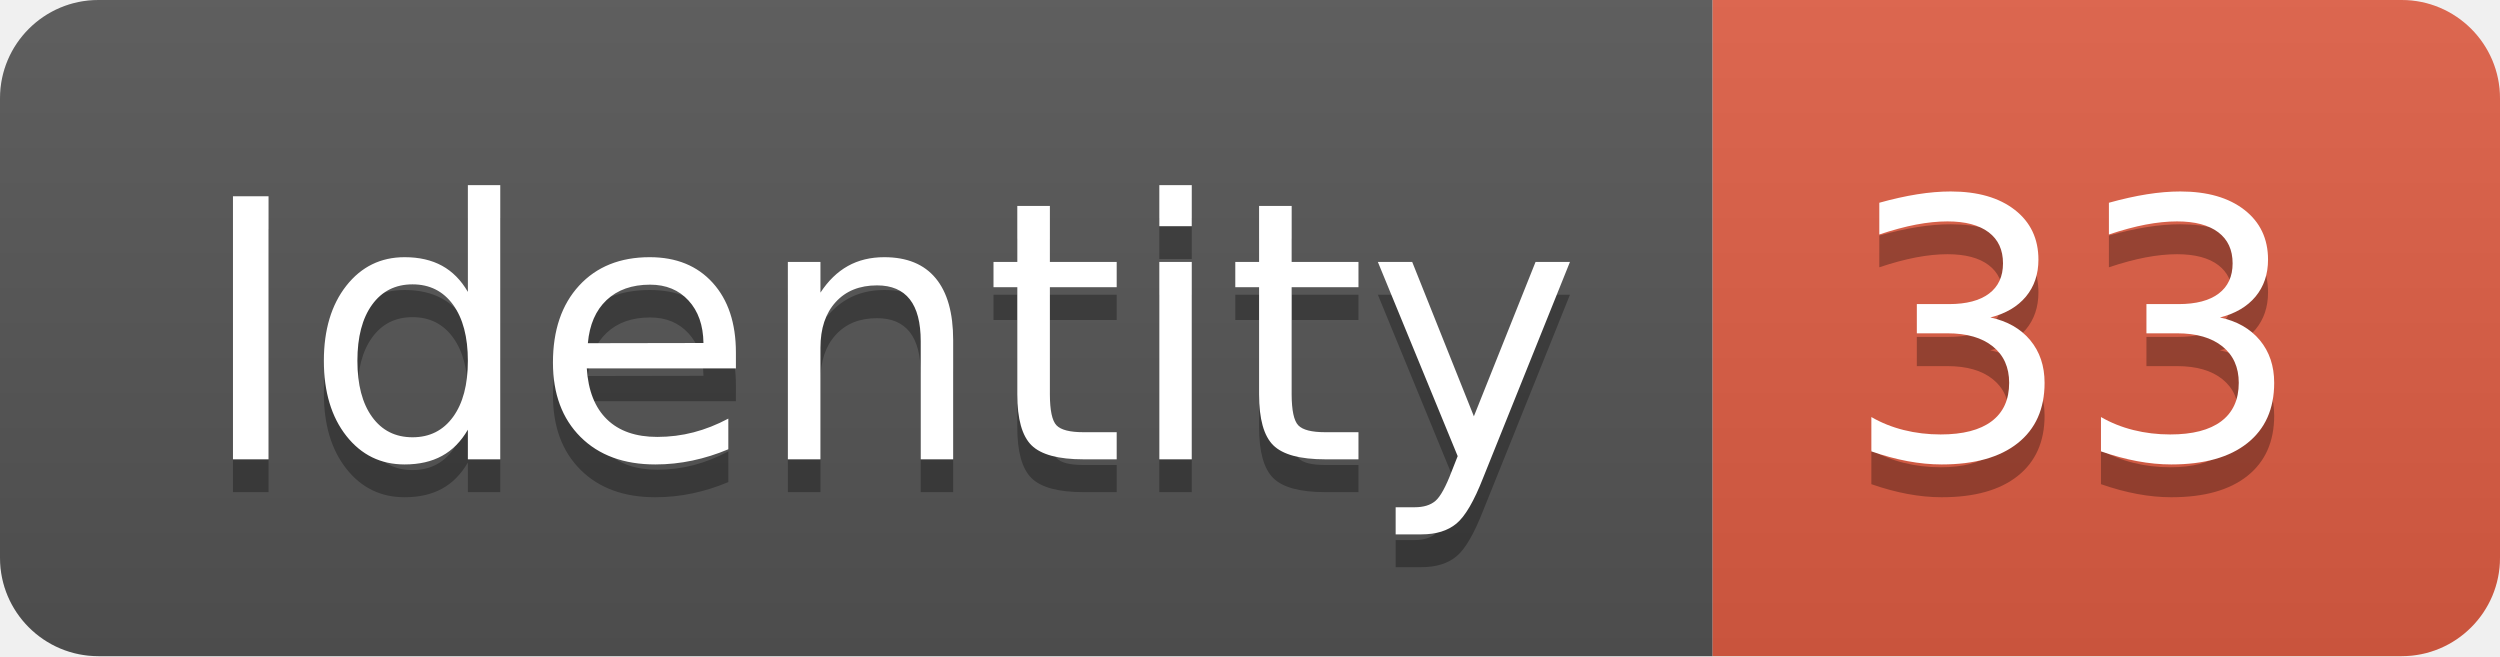
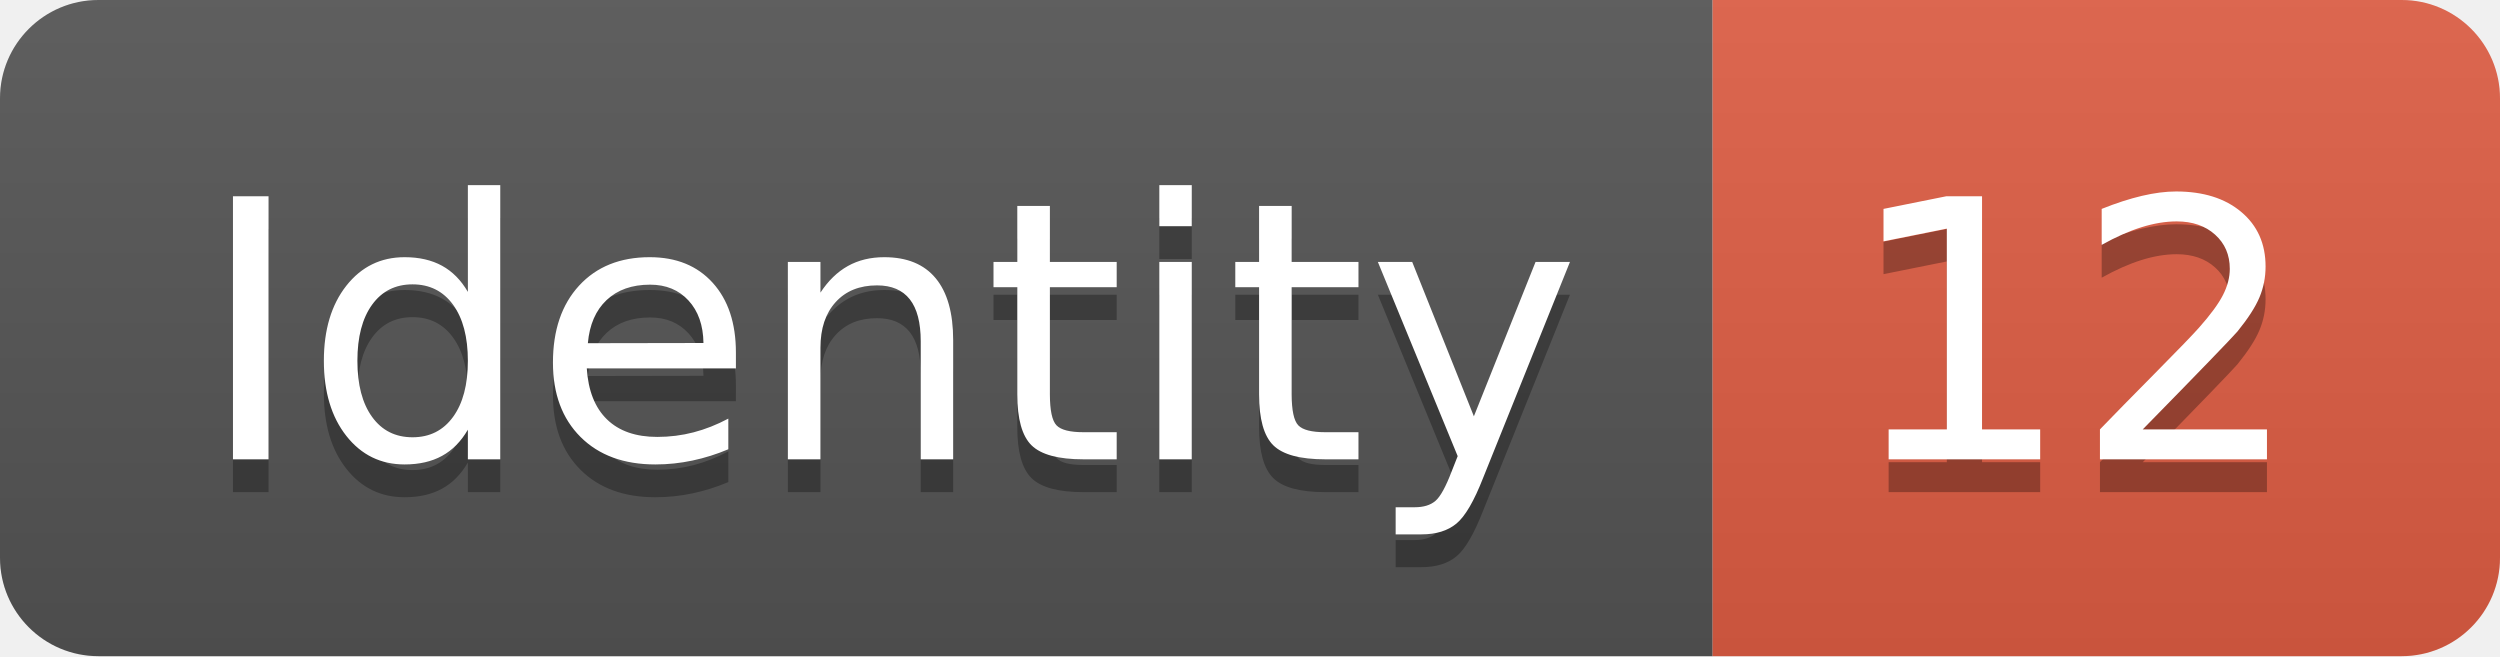
<svg xmlns="http://www.w3.org/2000/svg" width="76.2" height="20">
  <linearGradient id="smooth" x2="0" y2="100%">
    <stop offset="0" stop-color="#bbb" stop-opacity=".1" />
    <stop offset="1" stop-opacity=".1" />
  </linearGradient>
  <clipPath id="round">
    <rect width="76.2" height="20" rx="3" fill="#fff" />
  </clipPath>
  <g clip-path="url(#round)">
    <rect width="52.2" height="20" fill="#555" />
    <rect x="52.2" width="24.0" height="20" fill="#e05d44" />
    <rect width="76.2" height="20" fill="url(#smooth)" />
  </g>
  <g fill="#fff" text-anchor="middle" font-family="DejaVu Sans,Verdana,Geneva,sans-serif" font-size="110">
    <text x="271.0" y="150" fill="#010101" fill-opacity=".3" transform="scale(0.1)" textLength="422.0" lengthAdjust="spacing">Identity</text>
    <text x="271.0" y="140" transform="scale(0.1)" textLength="422.0" lengthAdjust="spacing">Identity</text>
-     <text x="632.0" y="150" fill="#010101" fill-opacity=".3" transform="scale(0.1)" textLength="140.0" lengthAdjust="spacing">33</text>
-     <text x="632.0" y="140" transform="scale(0.1)" textLength="140.0" lengthAdjust="spacing">33</text>
+     <text x="632.0" y="150" fill="#010101" fill-opacity=".3" transform="scale(0.1)" textLength="140.0" lengthAdjust="spacing">12</text>
+     <text x="632.0" y="140" transform="scale(0.1)" textLength="140.0" lengthAdjust="spacing">12</text>
  </g>
</svg>
